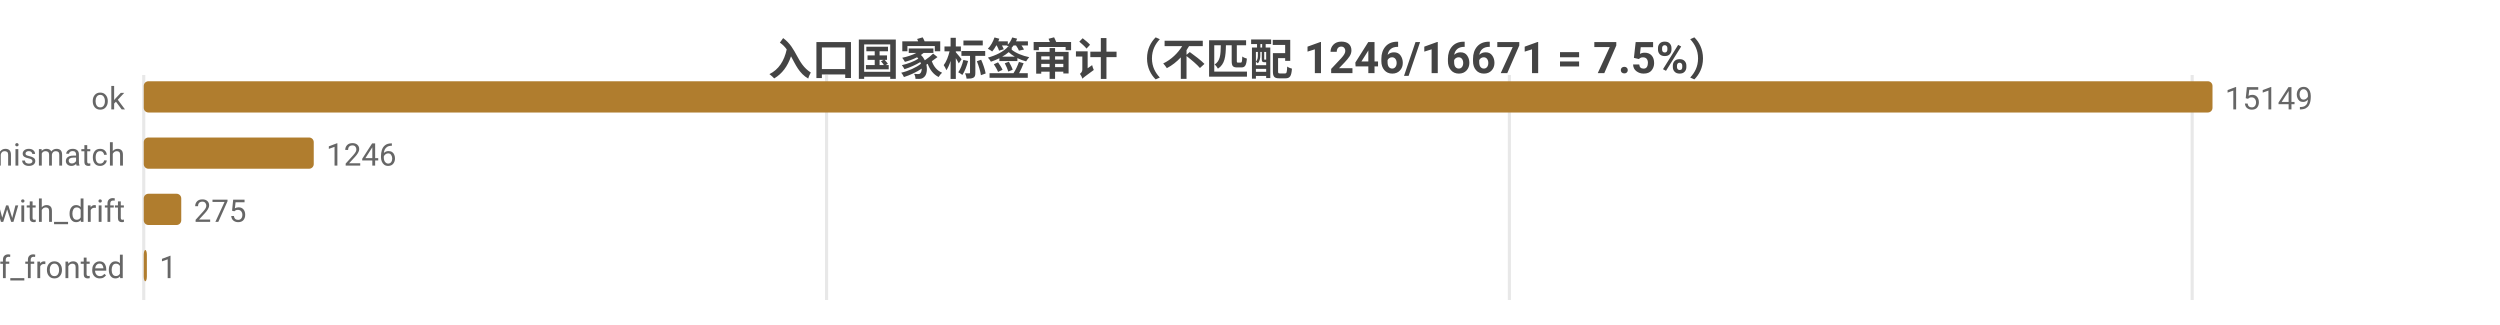
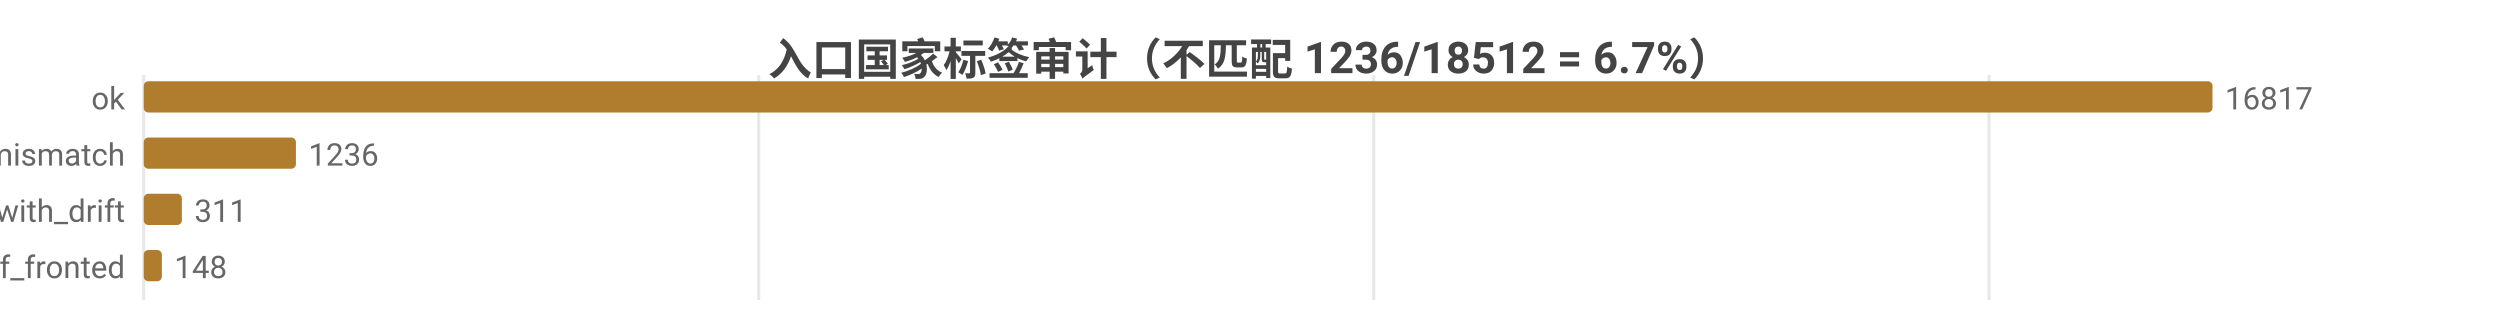
<svg xmlns="http://www.w3.org/2000/svg" width="800" height="104" viewBox="0 0 800 104">
  <rect width="800" height="104" fill="#ffffff" />
  <style>text{font-family:system-ui,-apple-system,'Segoe UI',Roboto,'PingFang SC','Microsoft YaHei','Noto Sans CJK SC',sans-serif}.g{stroke:#e8e8e8;stroke-width:1}.a{stroke:#999;stroke-width:1}.t{font-size:10px;fill:#666}.m{font-size:10px;text-anchor:middle;fill:#666}.e{font-size:10px;text-anchor:end;fill:#666}.l{font-size:11px;fill:#333}.tt{font-size:14px;font-weight:600;text-anchor:middle;fill:#444}.em{font-size:13px;text-anchor:middle;fill:#999}</style>
-   <text class="tt" x="400.0" y="24">入口国家标签审计（不匹配 1246/16671 = 7.5%）</text>
+   <text class="tt" x="400.0" y="24">入口国家标签审计（不匹配 1236/18512 = 6.7%）</text>
  <line class="g" x1="46" y1="24" x2="46" y2="96" />
-   <line class="g" x1="264.5" y1="24" x2="264.5" y2="96" />
-   <line class="g" x1="483.0" y1="24" x2="483.0" y2="96" />
-   <line class="g" x1="701.5" y1="24" x2="701.5" y2="96" />
+   <line class="g" x1="242.8" y1="24" x2="242.8" y2="96" />
+   <line class="g" x1="439.6" y1="24" x2="439.6" y2="96" />
+   <line class="g" x1="636.5" y1="24" x2="636.5" y2="96" />
  <text class="e" x="40" y="35">ok</text>
  <rect x="46" y="26" width="662" height="10" fill="#b07d2e" rx="1.5" />
-   <text class="t" x="712" y="35">15149</text>
+   <text class="t" x="712" y="35">16817</text>
  <text class="e" x="40" y="53">tag_mismatch</text>
-   <rect x="46" y="44" width="54.4" height="10" fill="#b07d2e" rx="1.5" />
-   <text class="t" x="104.4" y="53">1246</text>
+   <rect x="46" y="44" width="48.7" height="10" fill="#b07d2e" rx="1.5" />
+   <text class="t" x="98.7" y="53">1236</text>
  <text class="e" x="40" y="71">ok_with_drift</text>
-   <rect x="46" y="62" width="12.0" height="10" fill="#b07d2e" rx="1.5" />
-   <text class="t" x="62.0" y="71">275</text>
+   <rect x="46" y="62" width="12.2" height="10" fill="#b07d2e" rx="1.5" />
+   <text class="t" x="62.2" y="71">311</text>
  <text class="e" x="40" y="89">cf_fronted</text>
-   <rect x="46" y="80" width="1" height="10" fill="#b07d2e" rx="1.5" />
-   <text class="t" x="51" y="89">1</text>
+   <rect x="46" y="80" width="5.8" height="10" fill="#b07d2e" rx="1.5" />
+   <text class="t" x="55.8" y="89">148</text>
</svg>
